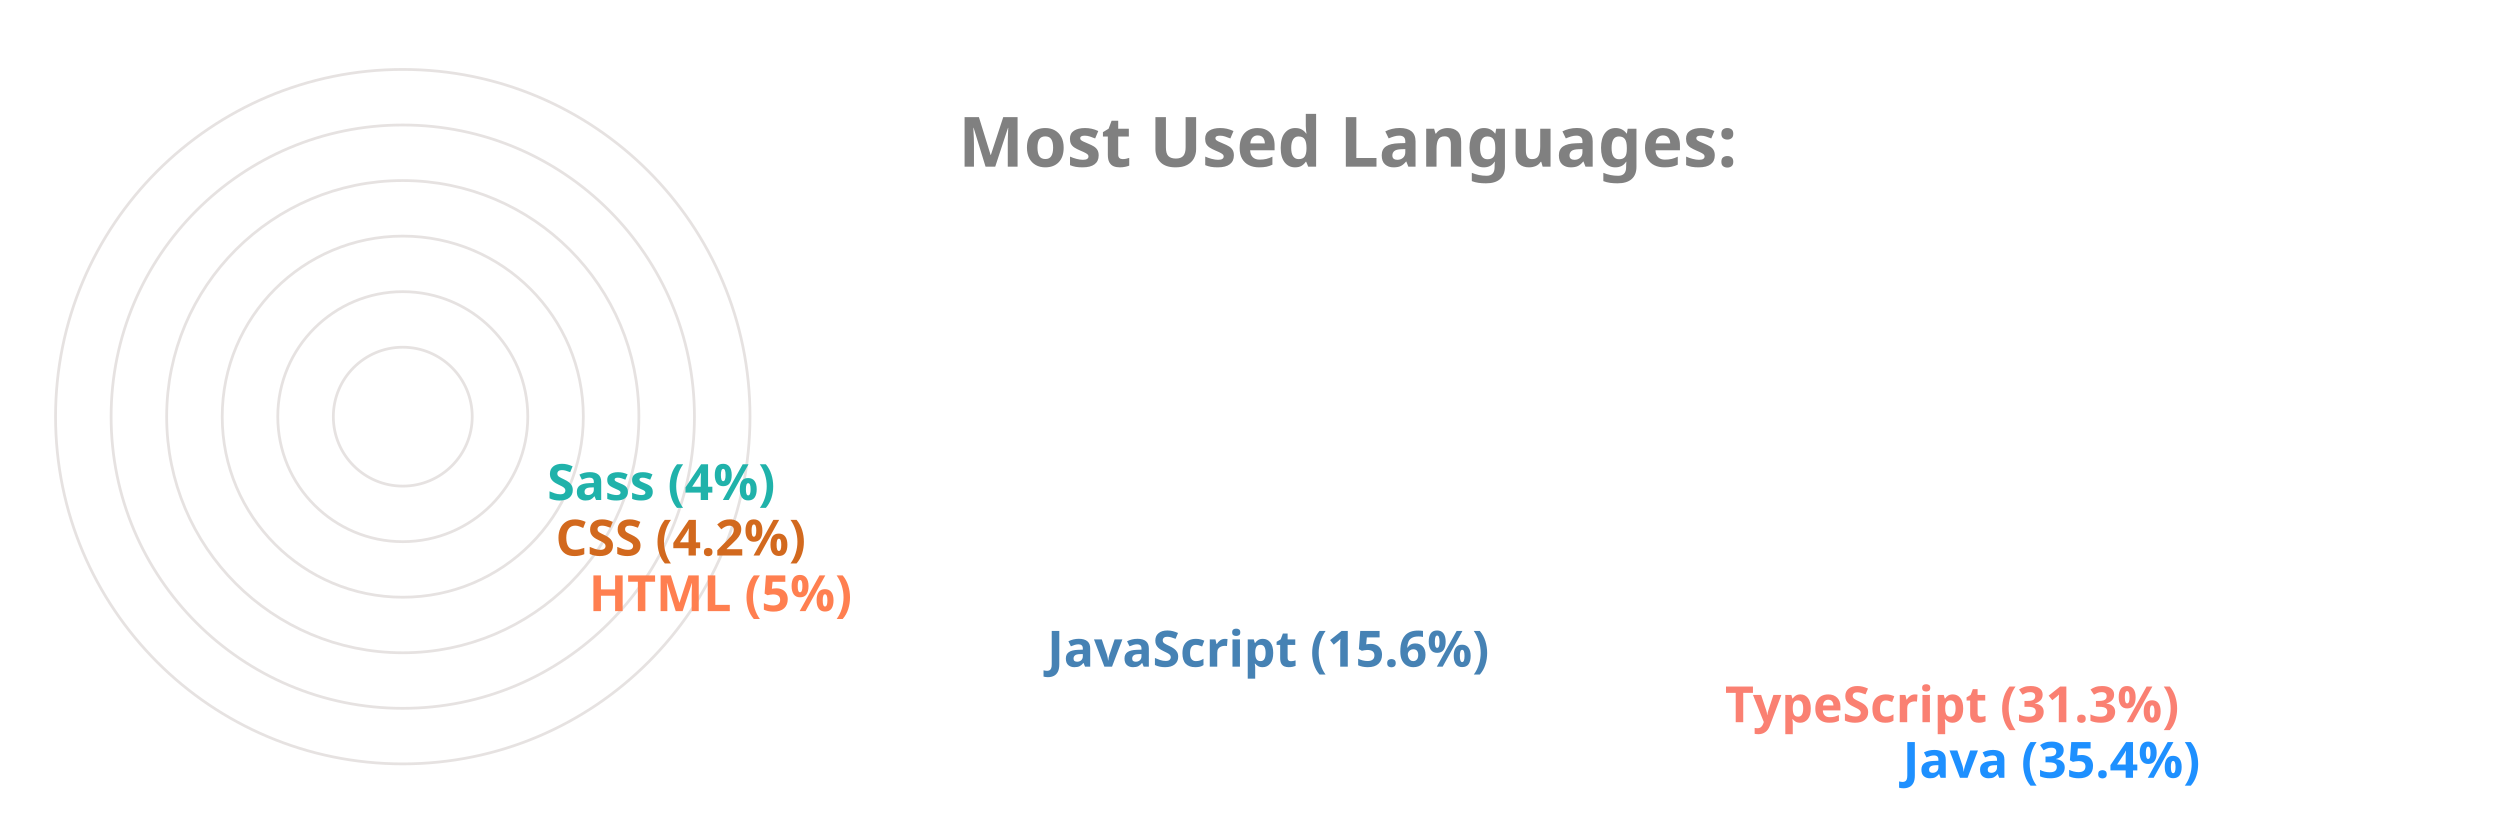
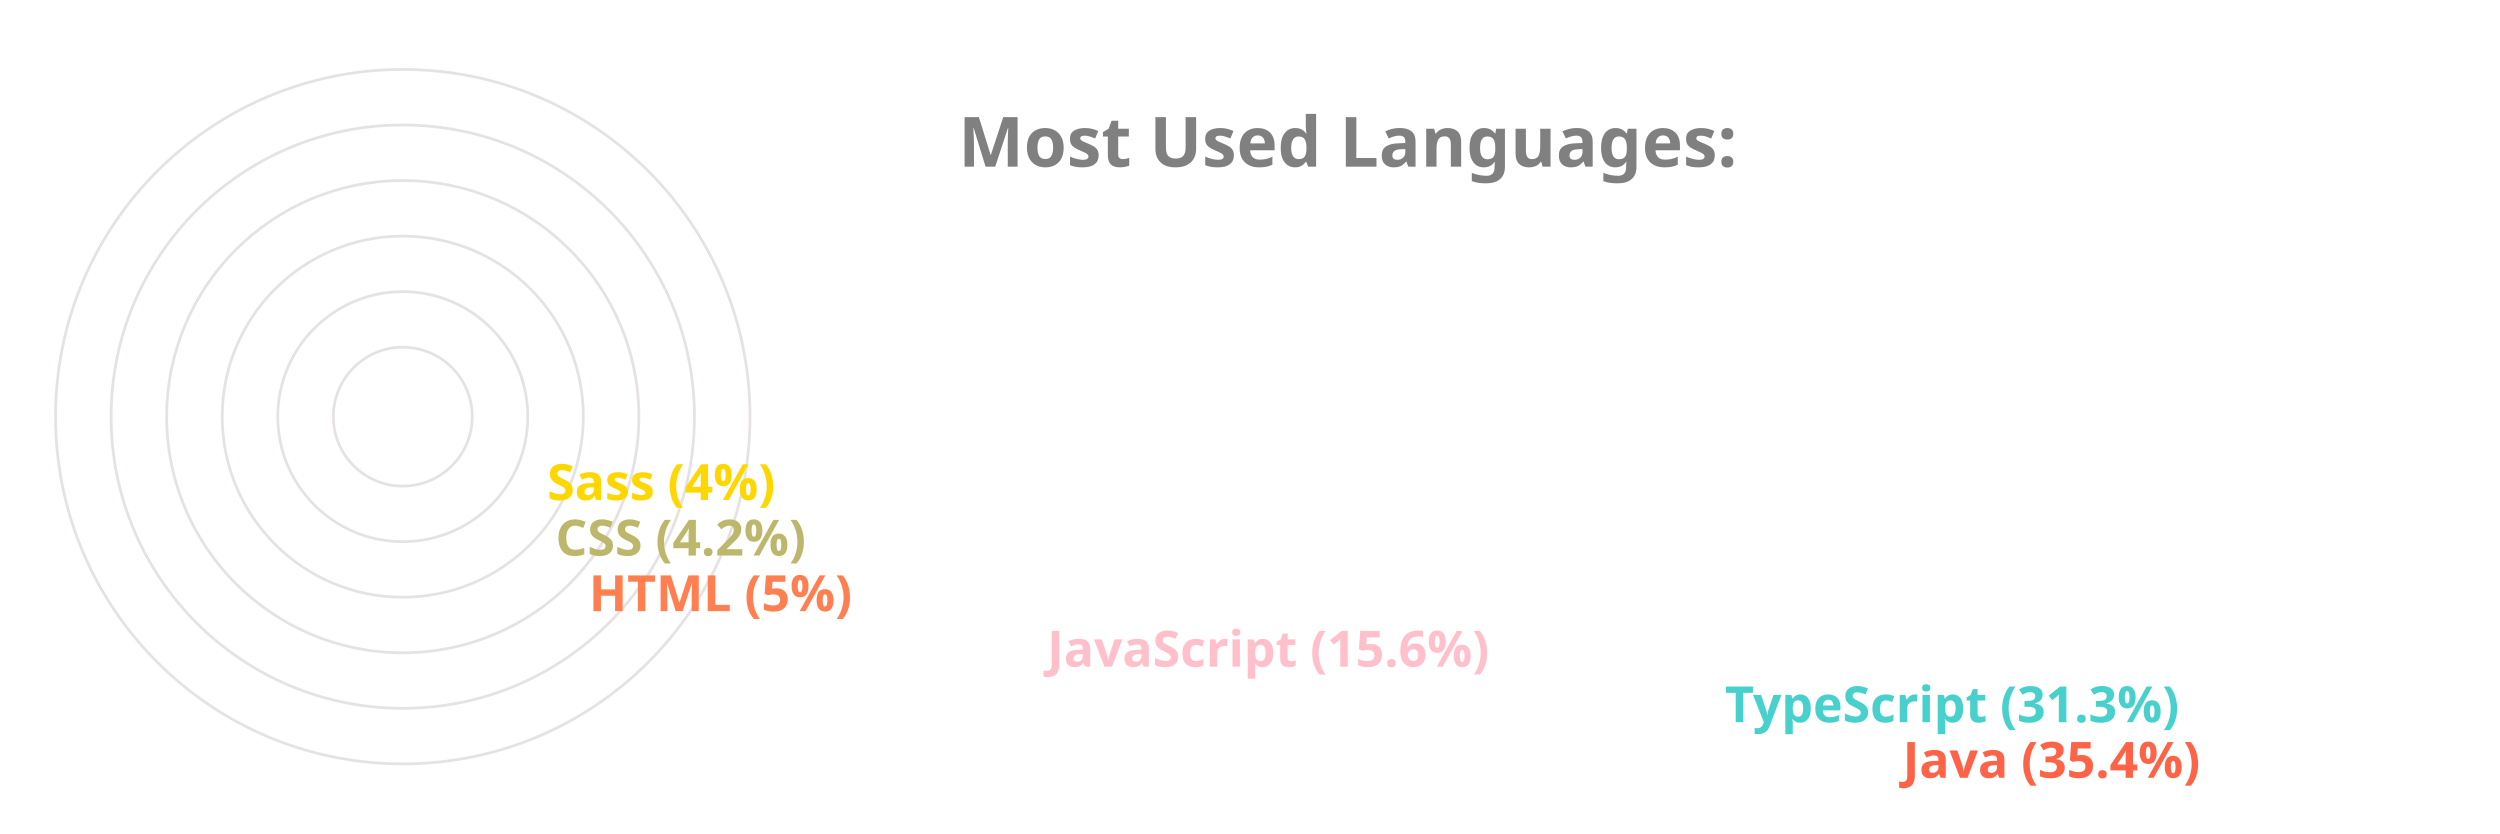
<svg xmlns="http://www.w3.org/2000/svg" viewBox="0 0 650 300" height="200px" width="600px">
  <style>
		.label {
			font: bold 25px sans-serif;
			color: #404040;
			-webkit-text-stroke: 1px white;
	  	}
		.name {
			font: bold 18px sans-serif;
			color: #404040;
	  	}

		.line {
			stroke-dasharray: 1000;
			stroke-dashoffset: 1000;
			animation: dash 3.5s ease-in-out forwards;	
			animation-iteration-count: infinite;
			animation-direction: alternate-reverse;
		}

		.path {
			stroke-dasharray: 1000;
			stroke-dashoffset: 1000;
			animation: dash 3.5s ease-in-out forwards;	
			animation-iteration-count: infinite;
			animation-direction: alternate-reverse;
		}
		  
		@keyframes dash {
			to {
				stroke-dashoffset: 0;
			}
		}

	</style>
  <g stroke="#E6E2E1" fill="none" stroke-width="1">
    <circle cx="20" cy="150" r="125" />
    <circle cx="20" cy="150" r="105" />
    <circle cx="20" cy="150" r="85" />
    <circle cx="20" cy="150" r="65" />
    <circle cx="20" cy="150" r="45" />
    <circle cx="20" cy="150" r="25" />
  </g>
  <g fill="none" stroke-width="20" class="line">
-     <line x2="550" y2="275" x1="20" y1="275" stroke="DodgerBlue" />
-     <line x2="486" y2="255" x1="20" y1="255" stroke="Salmon" />
-     <line x2="242" y2="235" x1="20" y1="235" stroke="SteelBlue" />
+     <line x2="550" y2="275" x1="20" y1="275" stroke="Tomato" />
+     <line x2="486" y2="255" x1="20" y1="255" stroke="MediumTurquoise" />
+     <line x2="242" y2="235" x1="20" y1="235" stroke="Pink" />
    <line x2="77" y2="215" x1="20" y1="215" stroke="Coral" />
-     <line x2="65" y2="195" x1="20" y1="195" stroke="Chocolate" />
-     <line x2="62" y2="175" x1="20" y1="175" stroke="LightSeaGreen" />
+     <line x2="65" y2="195" x1="20" y1="195" stroke="DarkKhaki" />
+     <line x2="62" y2="175" x1="20" y1="175" stroke="Gold" />
  </g>
  <g fill="none" stroke-width="20" stroke-linecap="round" class="path">
-     <path d="M 20 275 A 125 125 45 0 1 -82 78" stroke="DodgerBlue" />
-     <path d="M 20 255 A 105 105 45 0 1 -70 95" stroke="Salmon" />
-     <path d="M 20 235 A 85 85 45 0 1 -61 126" stroke="SteelBlue" />
+     <path d="M 20 275 A 125 125 45 0 1 -82 78" stroke="Tomato" />
+     <path d="M 20 255 A 105 105 45 0 1 -70 95" stroke="MediumTurquoise" />
+     <path d="M 20 235 A 85 85 45 0 1 -61 126" stroke="Pink" />
    <path d="M 20 215 A 65 65 45 0 1 -44 144" stroke="Coral" />
-     <path d="M 20 195 A 45 45 45 0 1 -24 146" stroke="Chocolate" />
-     <path d="M 20 175 A 25 25 45 0 1 -4 148" stroke="LightSeaGreen" />
+     <path d="M 20 195 A 45 45 45 0 1 -24 146" stroke="DarkKhaki" />
+     <path d="M 20 175 A 25 25 45 0 1 -4 148" stroke="Gold" />
  </g>
  <g class="name">
-     <text x="560" y="280" fill="DodgerBlue">Java (35.4%)</text>
-     <text x="496" y="260" fill="Salmon">TypeScript (31.3%)</text>
-     <text x="252" y="240" fill="SteelBlue">JavaScript (15.6%)</text>
+     <text x="560" y="280" fill="Tomato">Java (35.4%)</text>
+     <text x="496" y="260" fill="MediumTurquoise">TypeScript (31.3%)</text>
+     <text x="252" y="240" fill="Pink">JavaScript (15.6%)</text>
    <text x="87" y="220" fill="Coral">HTML (5%)</text>
-     <text x="75" y="200" fill="Chocolate">CSS (4.2%)</text>
-     <text x="72" y="180" fill="LightSeaGreen">Sass (4%)</text>
+     <text x="75" y="200" fill="DarkKhaki">CSS (4.2%)</text>
+     <text x="72" y="180" fill="Gold">Sass (4%)</text>
  </g>
  <g class="label">
    <text x="220" y="60" fill="grey">Most Used Languages:</text>
  </g>
</svg>
